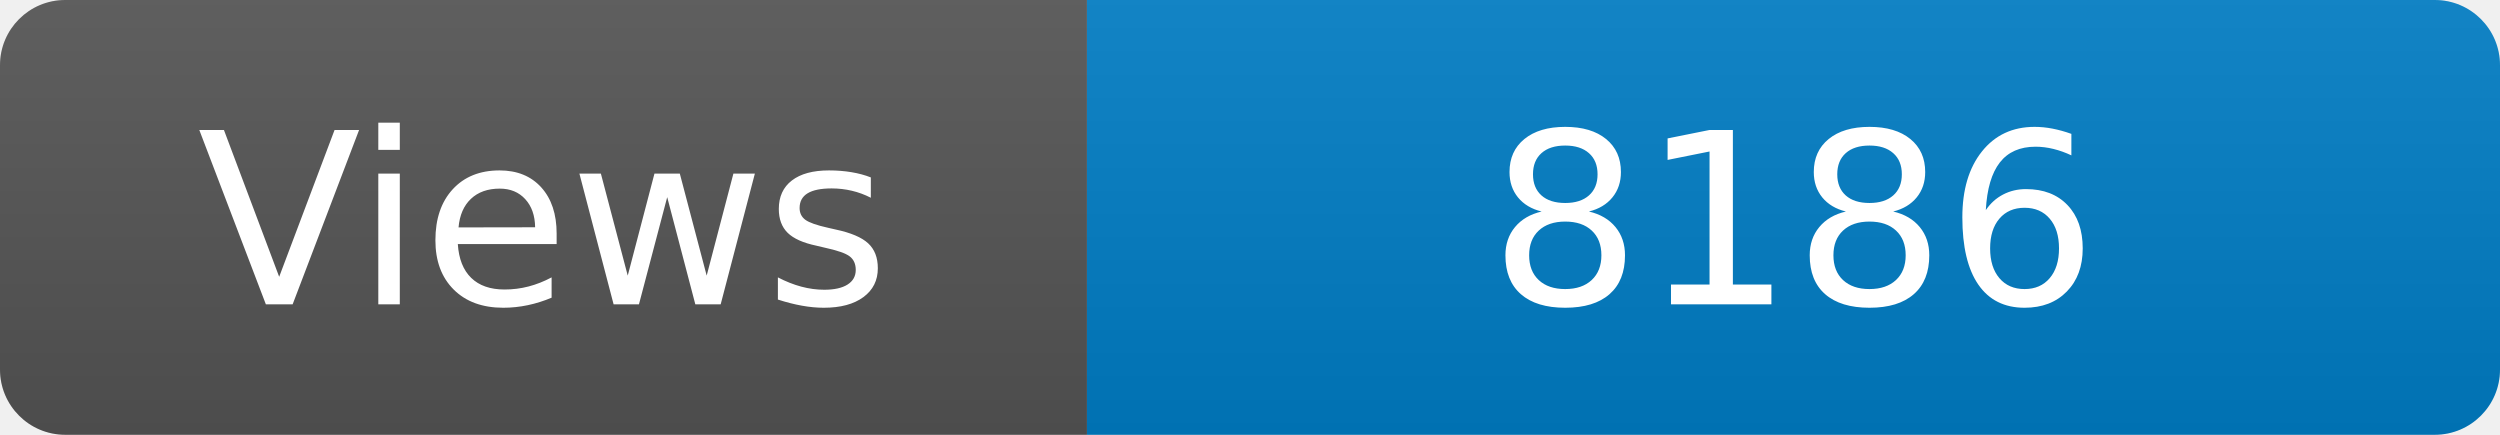
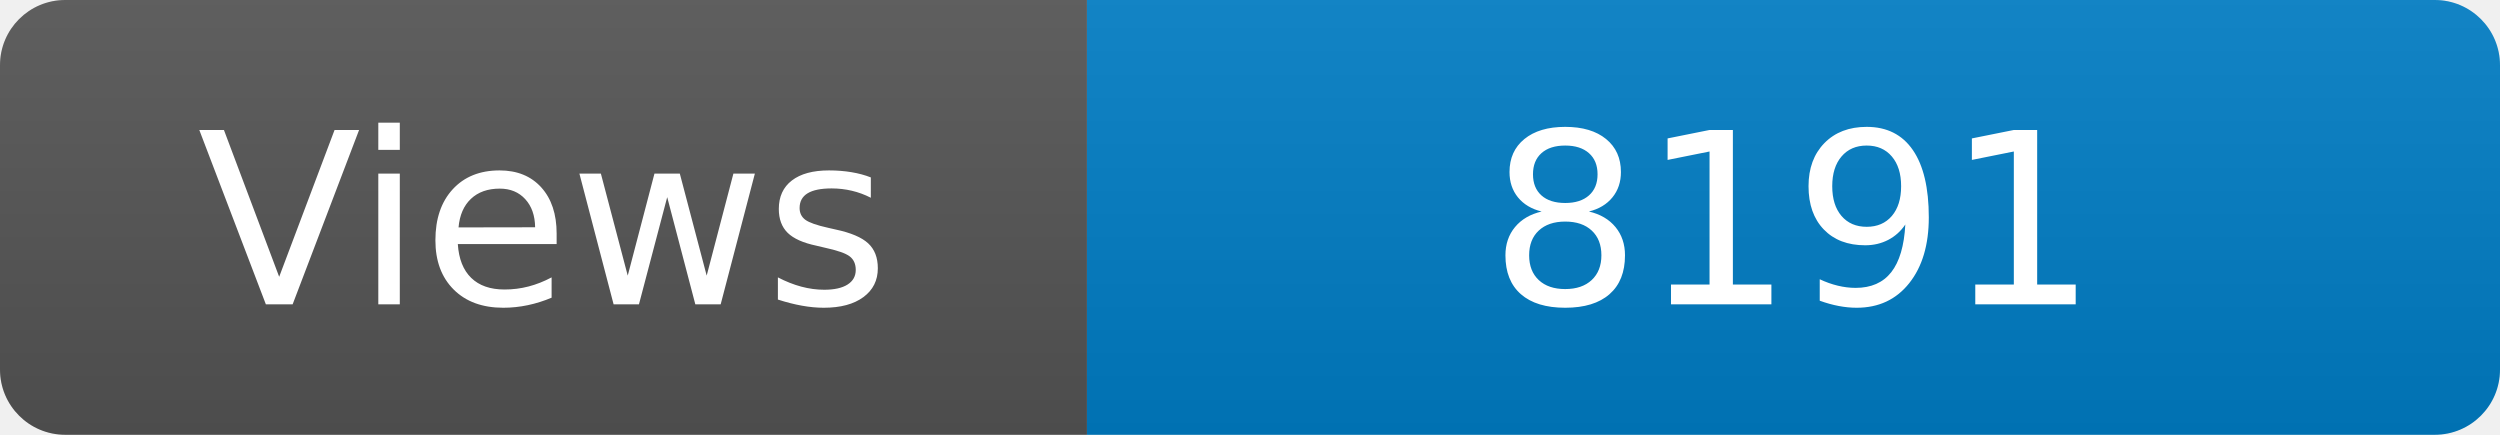
<svg xmlns="http://www.w3.org/2000/svg" width="115" height="20" role="img" aria-label="Maintained?: yes">
  <linearGradient id="s" x2="0" y2="100%">
    <stop offset="0" stop-color="#bbb" stop-opacity=".1" />
    <stop offset="1" stop-opacity=".1" />
  </linearGradient>
  <clipPath id="r">
    <rect width="115" height="20" rx="3" fill="#fff" />
  </clipPath>
  <g clip-path="url(#r)">
    <rect width="50" height="20" fill="#555" />
    <rect x="50" width="160" height="20" fill="#007ec6" />
    <rect width="115" height="20" fill="url(#s)" />
  </g>
  <g fill="#fff" text-anchor="middle" font-family="Verdana,Geneva,DejaVu Sans,sans-serif" font-size="110">
    <text x="250" y="140" transform="scale(.1)" fill="#fff">Views</text>
-     <text x="825" y="140" transform="scale(.1)" fill="#fff">8186</text>
+     <text x="825" y="140" transform="scale(.1)" fill="#fff">8191</text>
  </g>
</svg>
